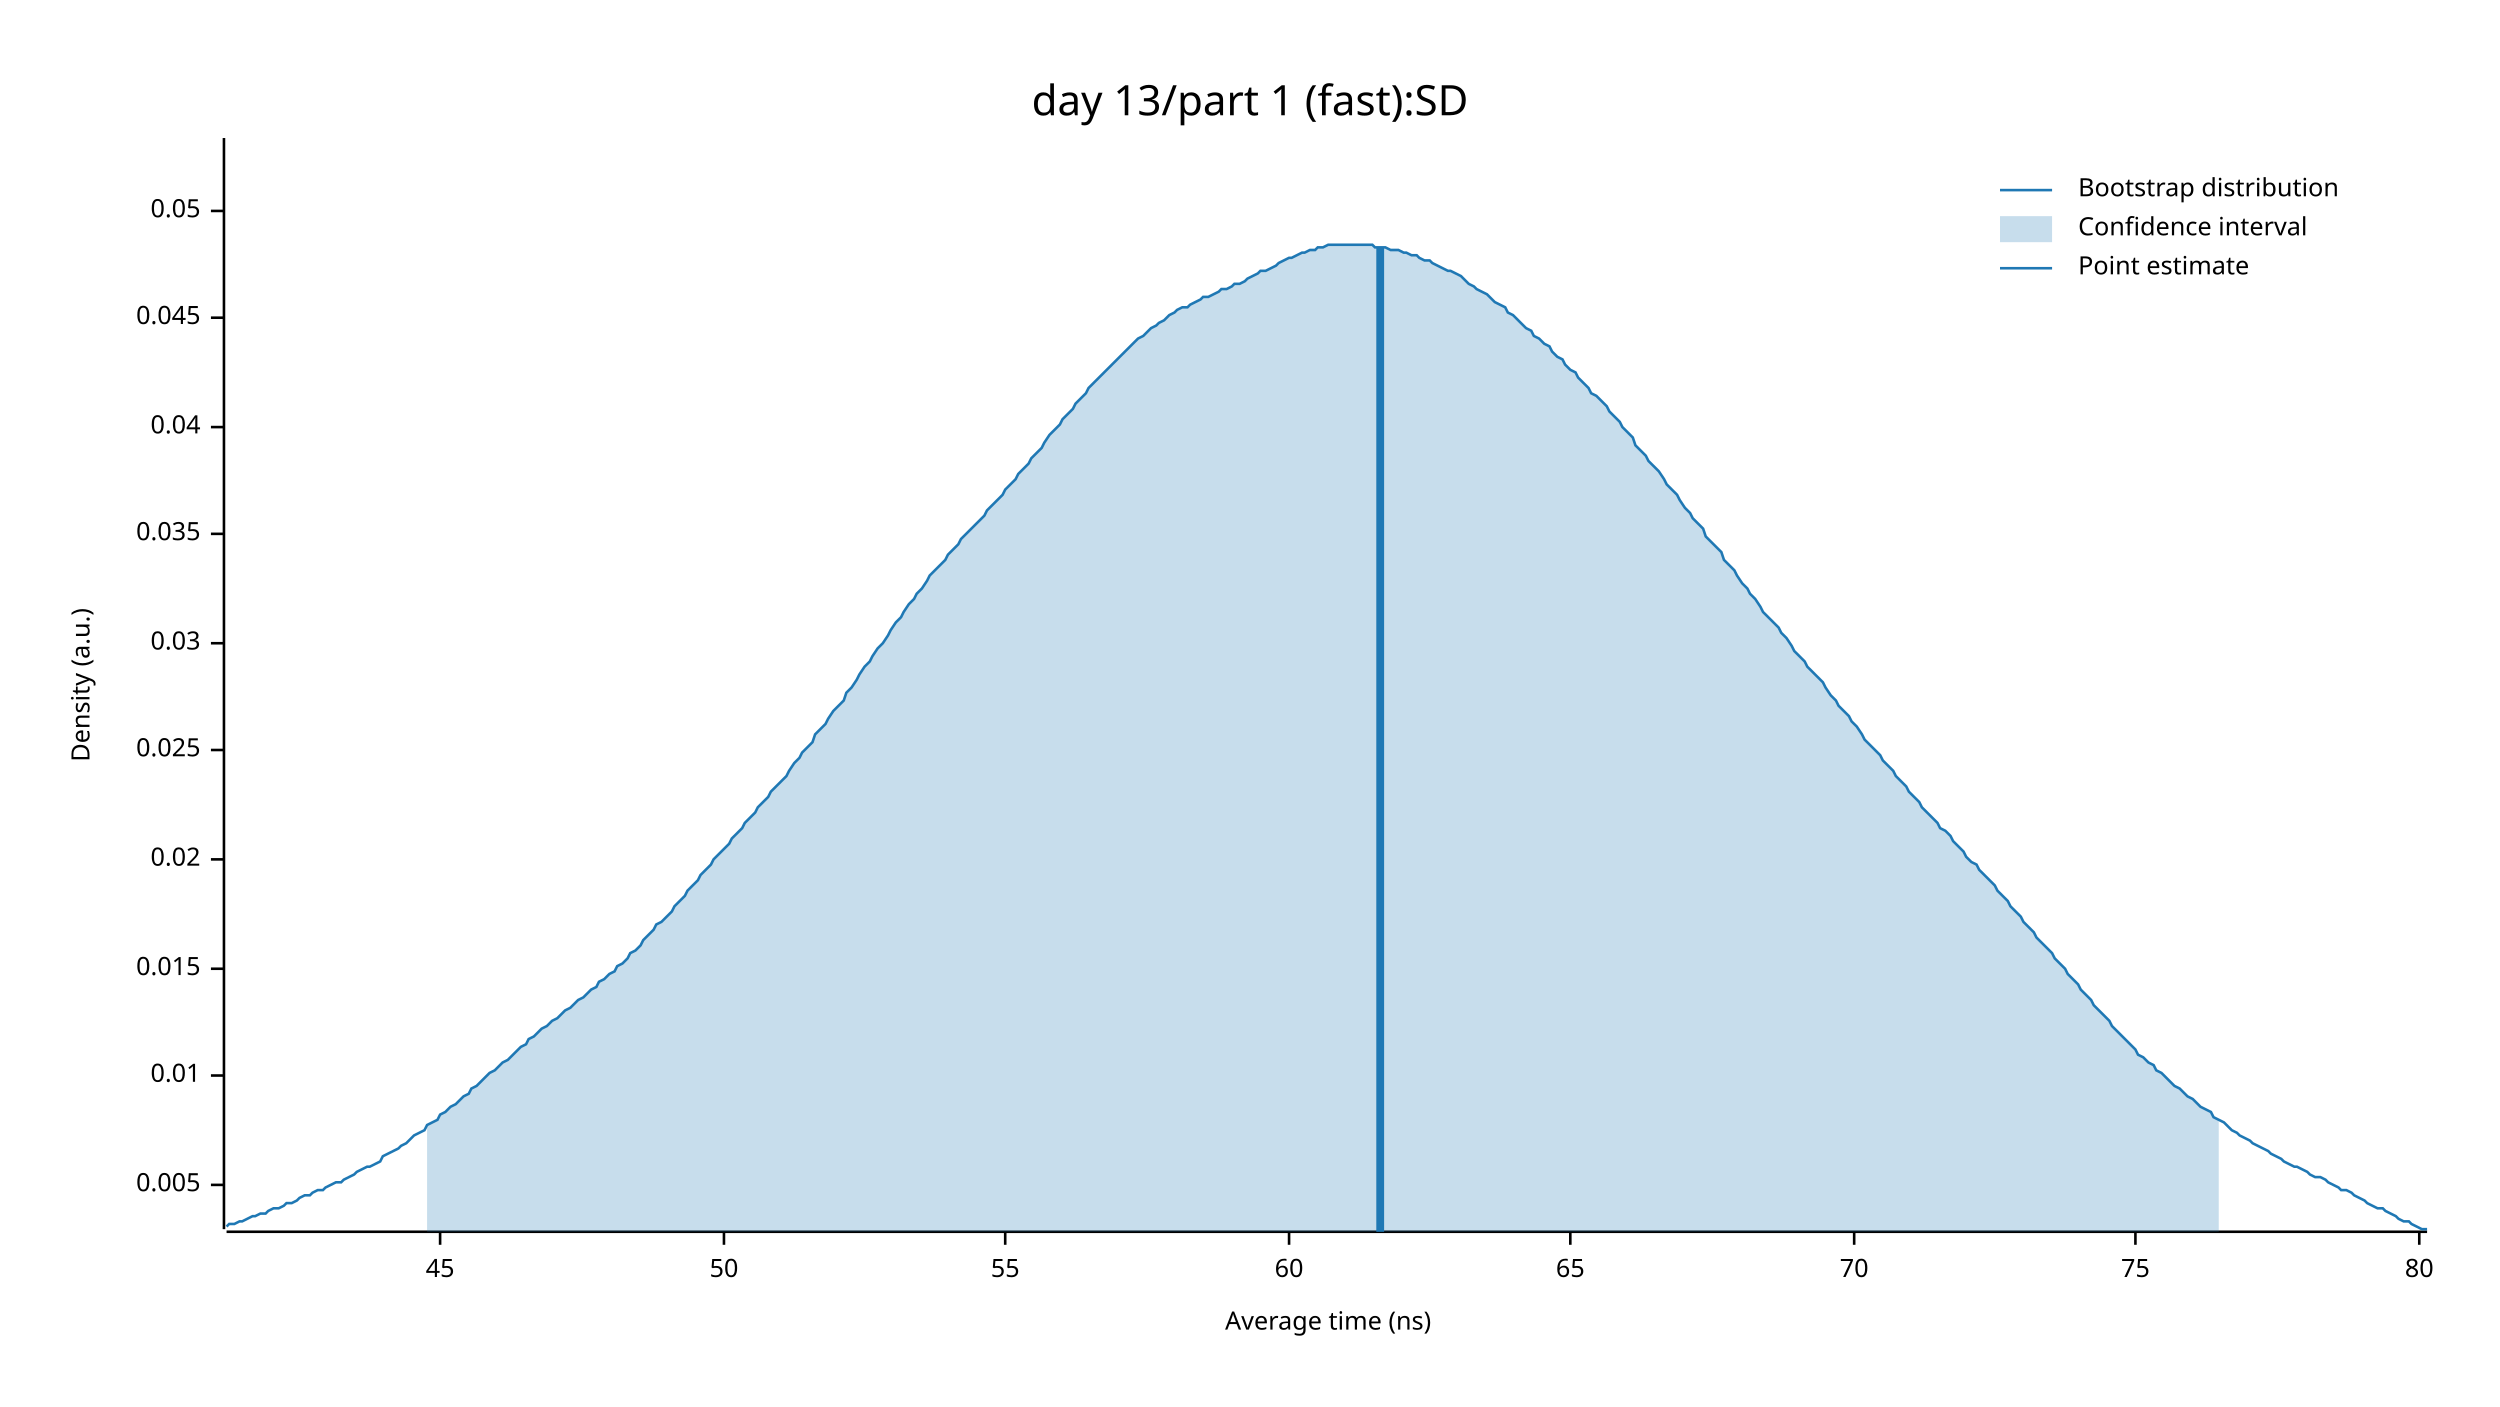
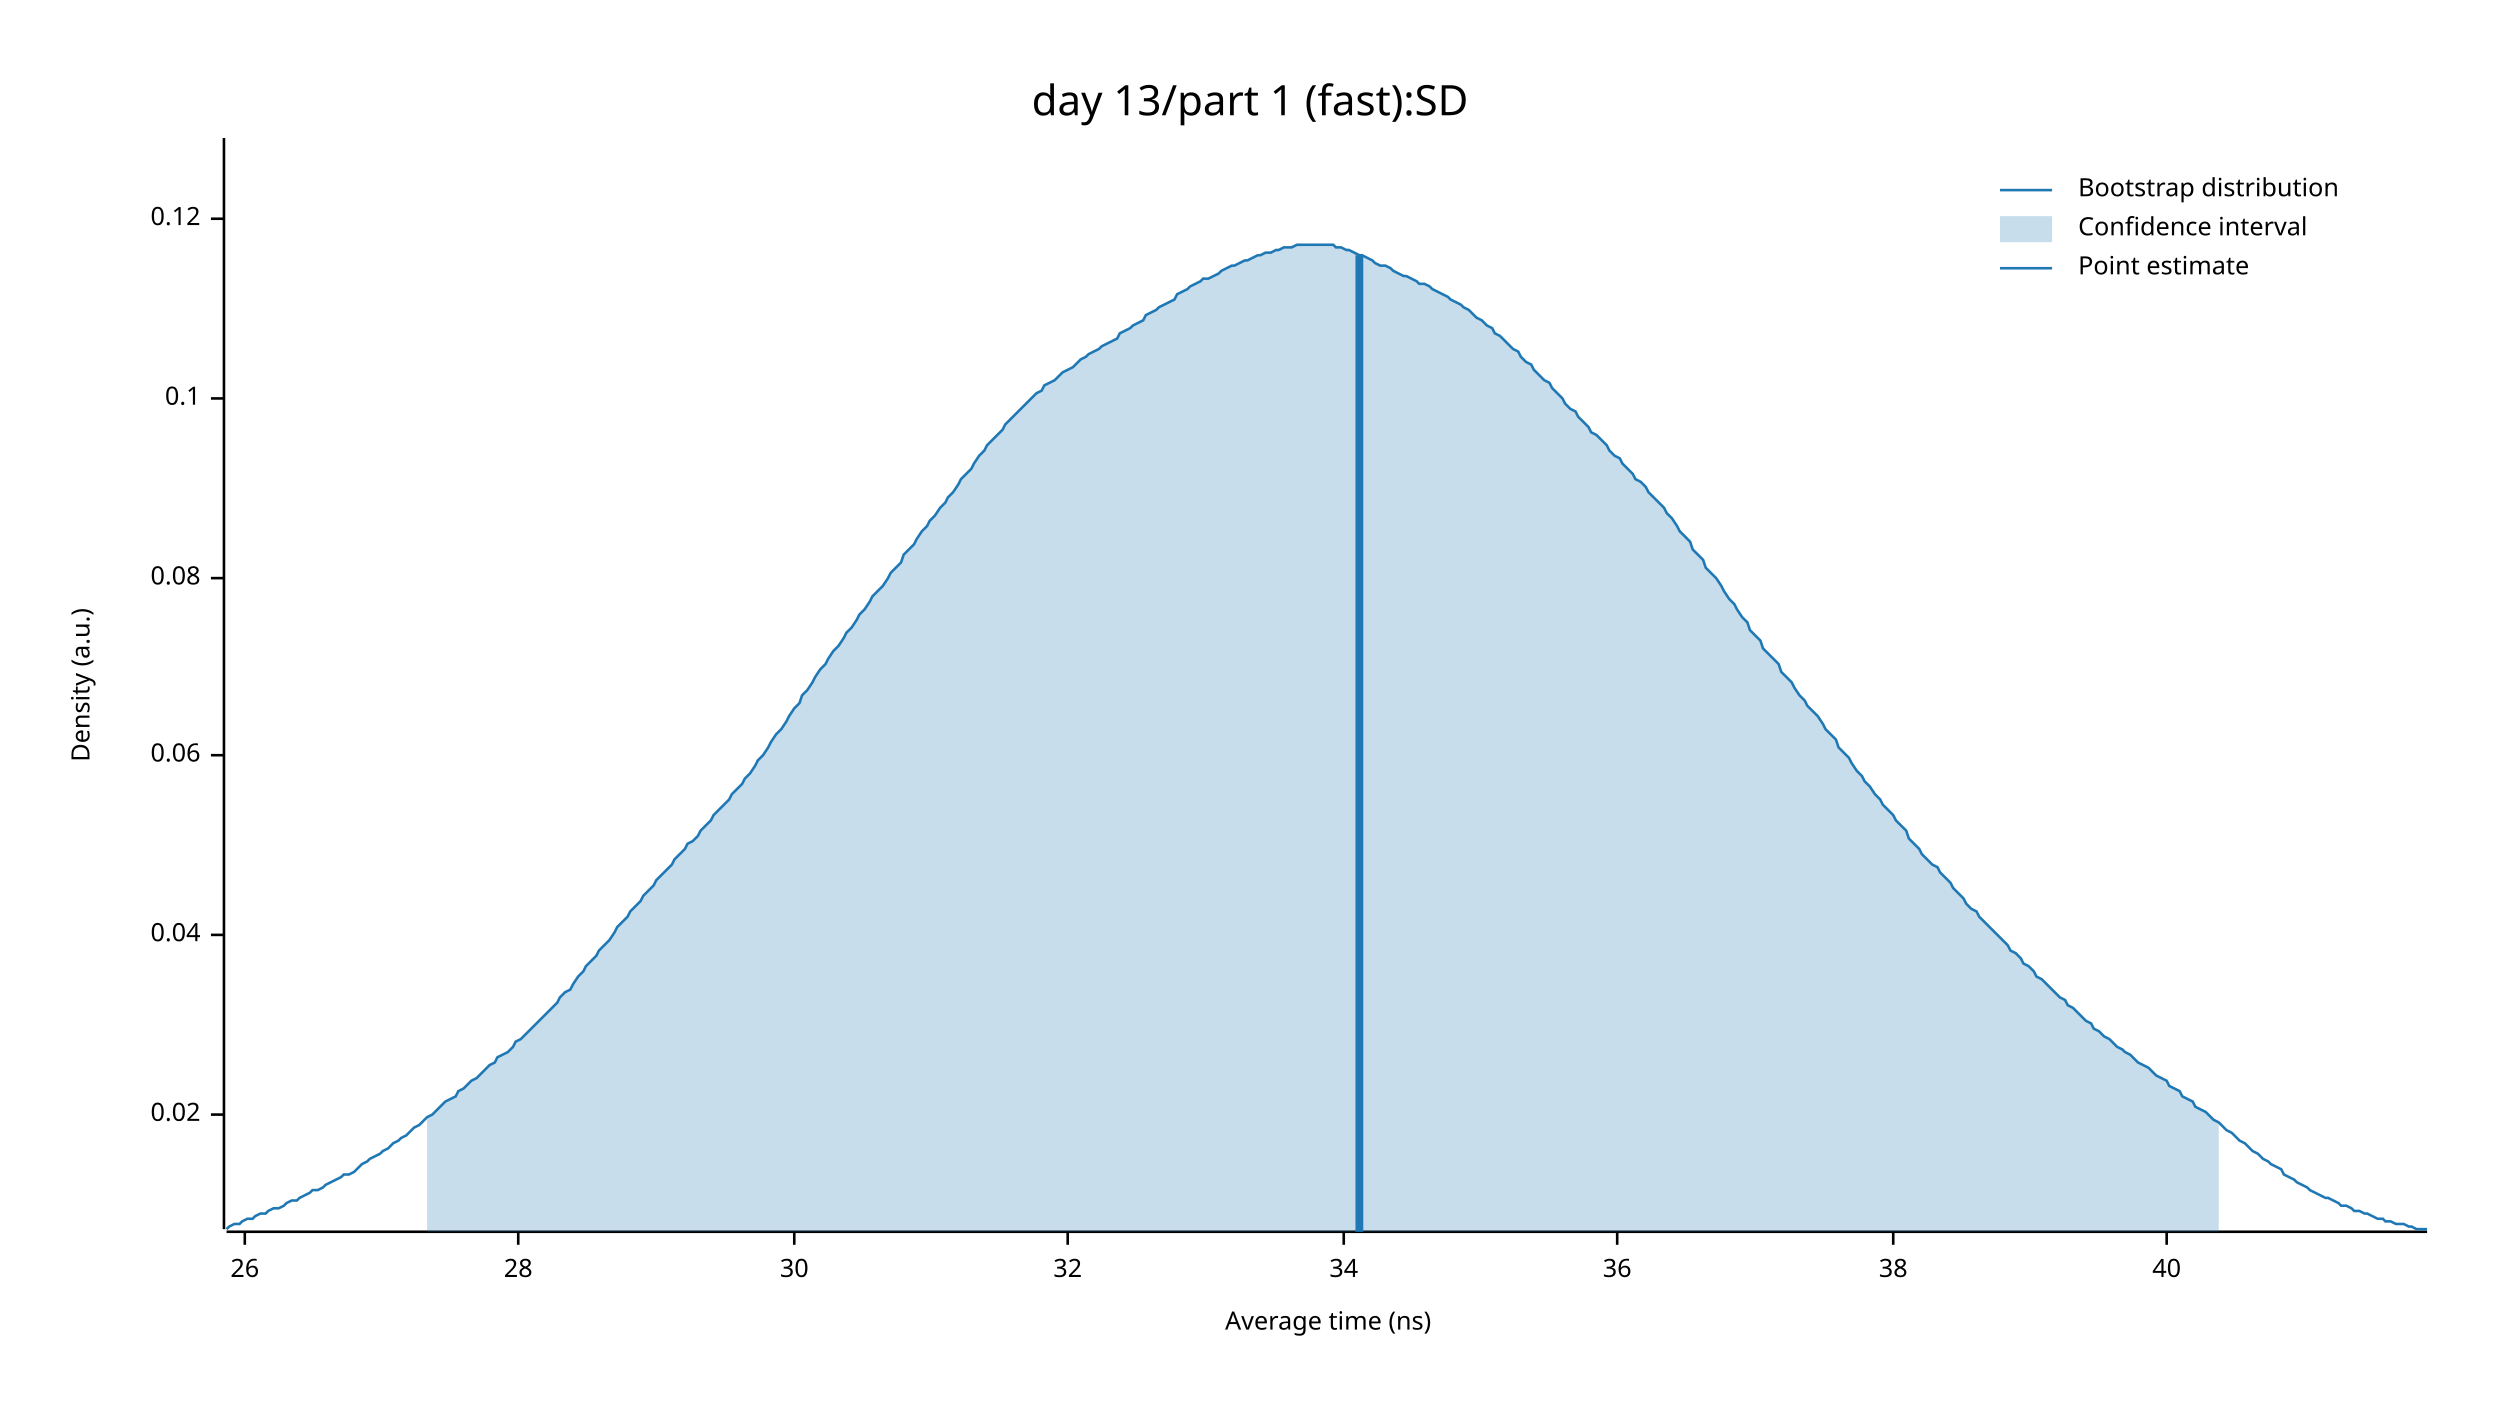
<svg xmlns="http://www.w3.org/2000/svg" width="960" height="540" viewBox="0 0 960 540">
  <text x="480" y="32" dy="0.76em" text-anchor="middle" font-family="sans-serif" font-size="16.129" opacity="1" fill="#000000">
day 13/part 1 (fast):SD
</text>
  <text x="27" y="263" dy="0.76em" text-anchor="middle" font-family="sans-serif" font-size="9.677" opacity="1" fill="#000000" transform="rotate(270, 27, 263)">
Density (a.u.)
</text>
  <text x="510" y="513" dy="-0.5ex" text-anchor="middle" font-family="sans-serif" font-size="9.677" opacity="1" fill="#000000">
Average time (ns)
</text>
  <polyline fill="none" opacity="1" stroke="#000000" stroke-width="1" points="86,53 86,472 " />
-   <text x="77" y="455" dy="0.5ex" text-anchor="end" font-family="sans-serif" font-size="9.677" opacity="1" fill="#000000">
- 0.005
- </text>
-   <polyline fill="none" opacity="1" stroke="#000000" stroke-width="1" points="81,455 86,455 " />
-   <text x="77" y="413" dy="0.5ex" text-anchor="end" font-family="sans-serif" font-size="9.677" opacity="1" fill="#000000">
- 0.01
- </text>
-   <polyline fill="none" opacity="1" stroke="#000000" stroke-width="1" points="81,413 86,413 " />
-   <text x="77" y="372" dy="0.5ex" text-anchor="end" font-family="sans-serif" font-size="9.677" opacity="1" fill="#000000">
- 0.015
- </text>
-   <polyline fill="none" opacity="1" stroke="#000000" stroke-width="1" points="81,372 86,372 " />
-   <text x="77" y="330" dy="0.5ex" text-anchor="end" font-family="sans-serif" font-size="9.677" opacity="1" fill="#000000">
+   <text x="77" y="428" dy="0.5ex" text-anchor="end" font-family="sans-serif" font-size="9.677" opacity="1" fill="#000000">
0.02
</text>
-   <polyline fill="none" opacity="1" stroke="#000000" stroke-width="1" points="81,330 86,330 " />
-   <text x="77" y="288" dy="0.5ex" text-anchor="end" font-family="sans-serif" font-size="9.677" opacity="1" fill="#000000">
- 0.025
- </text>
-   <polyline fill="none" opacity="1" stroke="#000000" stroke-width="1" points="81,288 86,288 " />
-   <text x="77" y="247" dy="0.5ex" text-anchor="end" font-family="sans-serif" font-size="9.677" opacity="1" fill="#000000">
- 0.03
- </text>
-   <polyline fill="none" opacity="1" stroke="#000000" stroke-width="1" points="81,247 86,247 " />
-   <text x="77" y="205" dy="0.5ex" text-anchor="end" font-family="sans-serif" font-size="9.677" opacity="1" fill="#000000">
- 0.035
- </text>
-   <polyline fill="none" opacity="1" stroke="#000000" stroke-width="1" points="81,205 86,205 " />
-   <text x="77" y="164" dy="0.5ex" text-anchor="end" font-family="sans-serif" font-size="9.677" opacity="1" fill="#000000">
+   <polyline fill="none" opacity="1" stroke="#000000" stroke-width="1" points="81,428 86,428 " />
+   <text x="77" y="359" dy="0.5ex" text-anchor="end" font-family="sans-serif" font-size="9.677" opacity="1" fill="#000000">
0.04
</text>
-   <polyline fill="none" opacity="1" stroke="#000000" stroke-width="1" points="81,164 86,164 " />
-   <text x="77" y="122" dy="0.5ex" text-anchor="end" font-family="sans-serif" font-size="9.677" opacity="1" fill="#000000">
- 0.045
+   <polyline fill="none" opacity="1" stroke="#000000" stroke-width="1" points="81,359 86,359 " />
+   <text x="77" y="290" dy="0.5ex" text-anchor="end" font-family="sans-serif" font-size="9.677" opacity="1" fill="#000000">
+ 0.06
</text>
-   <polyline fill="none" opacity="1" stroke="#000000" stroke-width="1" points="81,122 86,122 " />
-   <text x="77" y="81" dy="0.5ex" text-anchor="end" font-family="sans-serif" font-size="9.677" opacity="1" fill="#000000">
- 0.05
+   <polyline fill="none" opacity="1" stroke="#000000" stroke-width="1" points="81,290 86,290 " />
+   <text x="77" y="222" dy="0.5ex" text-anchor="end" font-family="sans-serif" font-size="9.677" opacity="1" fill="#000000">
+ 0.08
</text>
-   <polyline fill="none" opacity="1" stroke="#000000" stroke-width="1" points="81,81 86,81 " />
+   <polyline fill="none" opacity="1" stroke="#000000" stroke-width="1" points="81,222 86,222 " />
+   <text x="77" y="153" dy="0.5ex" text-anchor="end" font-family="sans-serif" font-size="9.677" opacity="1" fill="#000000">
+ 0.1
+ </text>
+   <polyline fill="none" opacity="1" stroke="#000000" stroke-width="1" points="81,153 86,153 " />
+   <text x="77" y="84" dy="0.5ex" text-anchor="end" font-family="sans-serif" font-size="9.677" opacity="1" fill="#000000">
+ 0.12
+ </text>
+   <polyline fill="none" opacity="1" stroke="#000000" stroke-width="1" points="81,84 86,84 " />
  <polyline fill="none" opacity="1" stroke="#000000" stroke-width="1" points="87,473 932,473 " />
-   <text x="169" y="483" dy="0.76em" text-anchor="middle" font-family="sans-serif" font-size="9.677" opacity="1" fill="#000000">
- 45
+   <text x="94" y="483" dy="0.76em" text-anchor="middle" font-family="sans-serif" font-size="9.677" opacity="1" fill="#000000">
+ 26
</text>
-   <polyline fill="none" opacity="1" stroke="#000000" stroke-width="1" points="169,473 169,478 " />
-   <text x="278" y="483" dy="0.76em" text-anchor="middle" font-family="sans-serif" font-size="9.677" opacity="1" fill="#000000">
- 50
+   <polyline fill="none" opacity="1" stroke="#000000" stroke-width="1" points="94,473 94,478 " />
+   <text x="199" y="483" dy="0.76em" text-anchor="middle" font-family="sans-serif" font-size="9.677" opacity="1" fill="#000000">
+ 28
</text>
-   <polyline fill="none" opacity="1" stroke="#000000" stroke-width="1" points="278,473 278,478 " />
-   <text x="386" y="483" dy="0.76em" text-anchor="middle" font-family="sans-serif" font-size="9.677" opacity="1" fill="#000000">
- 55
+   <polyline fill="none" opacity="1" stroke="#000000" stroke-width="1" points="199,473 199,478 " />
+   <text x="305" y="483" dy="0.76em" text-anchor="middle" font-family="sans-serif" font-size="9.677" opacity="1" fill="#000000">
+ 30
</text>
-   <polyline fill="none" opacity="1" stroke="#000000" stroke-width="1" points="386,473 386,478 " />
-   <text x="495" y="483" dy="0.76em" text-anchor="middle" font-family="sans-serif" font-size="9.677" opacity="1" fill="#000000">
- 60
+   <polyline fill="none" opacity="1" stroke="#000000" stroke-width="1" points="305,473 305,478 " />
+   <text x="410" y="483" dy="0.76em" text-anchor="middle" font-family="sans-serif" font-size="9.677" opacity="1" fill="#000000">
+ 32
</text>
-   <polyline fill="none" opacity="1" stroke="#000000" stroke-width="1" points="495,473 495,478 " />
-   <text x="603" y="483" dy="0.76em" text-anchor="middle" font-family="sans-serif" font-size="9.677" opacity="1" fill="#000000">
- 65
+   <polyline fill="none" opacity="1" stroke="#000000" stroke-width="1" points="410,473 410,478 " />
+   <text x="516" y="483" dy="0.76em" text-anchor="middle" font-family="sans-serif" font-size="9.677" opacity="1" fill="#000000">
+ 34
</text>
-   <polyline fill="none" opacity="1" stroke="#000000" stroke-width="1" points="603,473 603,478 " />
-   <text x="712" y="483" dy="0.76em" text-anchor="middle" font-family="sans-serif" font-size="9.677" opacity="1" fill="#000000">
- 70
+   <polyline fill="none" opacity="1" stroke="#000000" stroke-width="1" points="516,473 516,478 " />
+   <text x="621" y="483" dy="0.76em" text-anchor="middle" font-family="sans-serif" font-size="9.677" opacity="1" fill="#000000">
+ 36
</text>
-   <polyline fill="none" opacity="1" stroke="#000000" stroke-width="1" points="712,473 712,478 " />
-   <text x="820" y="483" dy="0.76em" text-anchor="middle" font-family="sans-serif" font-size="9.677" opacity="1" fill="#000000">
- 75
+   <polyline fill="none" opacity="1" stroke="#000000" stroke-width="1" points="621,473 621,478 " />
+   <text x="727" y="483" dy="0.76em" text-anchor="middle" font-family="sans-serif" font-size="9.677" opacity="1" fill="#000000">
+ 38
</text>
-   <polyline fill="none" opacity="1" stroke="#000000" stroke-width="1" points="820,473 820,478 " />
-   <text x="929" y="483" dy="0.76em" text-anchor="middle" font-family="sans-serif" font-size="9.677" opacity="1" fill="#000000">
- 80
+   <polyline fill="none" opacity="1" stroke="#000000" stroke-width="1" points="727,473 727,478 " />
+   <text x="832" y="483" dy="0.76em" text-anchor="middle" font-family="sans-serif" font-size="9.677" opacity="1" fill="#000000">
+ 40
</text>
-   <polyline fill="none" opacity="1" stroke="#000000" stroke-width="1" points="929,473 929,478 " />
-   <polyline fill="none" opacity="1" stroke="#1F78B4" stroke-width="1" points="87,471 88,470 90,470 92,469 93,469 95,468 97,467 98,467 100,466 102,466 103,465 105,464 107,464 109,463 110,462 112,462 114,461 115,460 117,459 119,459 120,458 122,457 124,457 125,456 127,455 129,454 131,454 132,453 134,452 136,451 137,450 139,449 141,448 142,448 144,447 146,446 147,444 149,443 151,442 153,441 154,440 156,439 158,437 159,436 161,435 163,434 164,432 166,431 168,430 169,428 171,427 173,425 175,424 176,423 178,421 180,420 181,418 183,417 185,415 186,414 188,412 190,411 191,410 193,408 195,407 197,405 198,404 200,402 202,401 203,399 205,398 207,396 208,395 210,394 212,392 214,391 215,390 217,388 219,387 220,386 222,384 224,383 225,382 227,380 229,379 230,377 232,376 234,374 236,373 237,371 239,370 241,368 242,366 244,365 246,363 247,361 249,359 251,357 252,355 254,354 256,352 258,350 259,348 261,346 263,344 264,342 266,340 268,338 269,336 271,334 273,332 274,330 276,328 278,326 280,324 281,322 283,320 285,318 286,316 288,314 290,312 291,310 293,308 295,306 296,304 298,302 300,300 302,298 303,296 305,293 307,291 308,289 310,287 312,285 313,282 315,280 317,278 318,276 320,273 322,271 324,269 325,266 327,264 329,261 330,259 332,256 334,254 335,252 337,249 339,247 341,244 342,242 344,239 346,237 347,235 349,232 351,230 352,228 354,226 356,223 357,221 359,219 361,217 363,215 364,213 366,211 368,209 369,207 371,205 373,203 374,202 376,200 378,198 379,196 381,194 383,192 385,190 386,188 388,186 390,184 391,182 393,180 395,178 396,176 398,174 400,172 401,170 403,167 405,165 407,163 408,161 410,159 412,157 413,155 415,153 417,151 418,149 420,147 422,145 423,144 425,142 427,140 429,138 430,137 432,135 434,133 435,132 437,130 439,129 440,128 442,126 444,125 445,124 447,123 449,121 451,120 452,119 454,118 456,118 457,117 459,116 461,115 462,114 464,114 466,113 468,112 469,111 471,111 473,110 474,109 476,109 478,108 479,107 481,106 483,105 484,104 486,104 488,103 490,102 491,101 493,100 495,99 496,99 498,98 500,97 501,97 503,96 505,96 506,95 508,95 510,94 512,94 513,94 515,94 517,94 518,94 520,94 522,94 523,94 525,94 527,94 528,95 530,95 532,95 534,96 535,96 537,96 539,97 540,97 542,98 544,98 545,99 547,100 549,100 550,101 552,102 554,103 556,104 557,104 559,105 561,106 562,107 564,109 566,110 567,111 569,112 571,113 573,115 574,116 576,117 578,118 579,120 581,121 583,123 584,124 586,126 588,127 589,129 591,130 593,132 595,133 596,135 598,137 600,138 601,140 603,142 605,143 606,145 608,147 610,149 611,151 613,152 615,154 617,156 618,158 620,160 622,162 623,164 625,166 627,168 628,171 630,173 632,175 633,177 635,179 637,181 639,184 640,186 642,188 644,190 645,192 647,195 649,197 650,199 652,201 654,203 655,206 657,208 659,210 661,212 662,215 664,217 666,219 667,221 669,224 671,226 672,228 674,230 676,233 677,235 679,237 681,239 683,241 684,243 686,245 688,248 689,250 691,252 693,254 694,256 696,258 698,260 700,262 701,264 703,267 705,269 706,271 708,273 710,275 711,277 713,279 715,282 716,284 718,286 720,288 722,290 723,292 725,294 727,296 728,298 730,300 732,302 733,304 735,306 737,308 738,310 740,312 742,314 744,316 745,318 747,319 749,321 750,323 752,325 754,327 755,329 757,331 759,332 760,334 762,336 764,338 766,340 767,342 769,344 771,346 772,348 774,350 776,352 777,354 779,356 781,358 782,360 784,362 786,364 788,366 789,368 791,370 793,372 794,374 796,376 798,378 799,380 801,382 803,384 804,386 806,388 808,390 810,392 811,394 813,396 815,398 816,399 818,401 820,403 821,405 823,406 825,408 827,409 828,411 830,412 832,414 833,415 835,417 837,418 838,419 840,421 842,422 843,423 845,425 847,426 849,427 850,429 852,430 854,431 855,432 857,434 859,435 860,436 862,437 864,438 865,439 867,440 869,441 871,442 872,443 874,444 876,445 877,446 879,447 881,448 882,448 884,449 886,450 887,451 889,452 891,452 893,453 894,454 896,455 898,456 899,457 901,457 903,458 904,459 906,460 908,461 909,462 911,463 913,464 915,464 916,465 918,466 920,467 921,468 923,469 925,469 926,470 928,471 930,472 932,472 " />
-   <polygon opacity="0.25" fill="#1F78B4" points="164,432 166,431 168,430 169,428 171,427 173,425 175,424 176,423 178,421 180,420 181,418 183,417 185,415 186,414 188,412 190,411 191,410 193,408 195,407 197,405 198,404 200,402 202,401 203,399 205,398 207,396 208,395 210,394 212,392 214,391 215,390 217,388 219,387 220,386 222,384 224,383 225,382 227,380 229,379 230,377 232,376 234,374 236,373 237,371 239,370 241,368 242,366 244,365 246,363 247,361 249,359 251,357 252,355 254,354 256,352 258,350 259,348 261,346 263,344 264,342 266,340 268,338 269,336 271,334 273,332 274,330 276,328 278,326 280,324 281,322 283,320 285,318 286,316 288,314 290,312 291,310 293,308 295,306 296,304 298,302 300,300 302,298 303,296 305,293 307,291 308,289 310,287 312,285 313,282 315,280 317,278 318,276 320,273 322,271 324,269 325,266 327,264 329,261 330,259 332,256 334,254 335,252 337,249 339,247 341,244 342,242 344,239 346,237 347,235 349,232 351,230 352,228 354,226 356,223 357,221 359,219 361,217 363,215 364,213 366,211 368,209 369,207 371,205 373,203 374,202 376,200 378,198 379,196 381,194 383,192 385,190 386,188 388,186 390,184 391,182 393,180 395,178 396,176 398,174 400,172 401,170 403,167 405,165 407,163 408,161 410,159 412,157 413,155 415,153 417,151 418,149 420,147 422,145 423,144 425,142 427,140 429,138 430,137 432,135 434,133 435,132 437,130 439,129 440,128 442,126 444,125 445,124 447,123 449,121 451,120 452,119 454,118 456,118 457,117 459,116 461,115 462,114 464,114 466,113 468,112 469,111 471,111 473,110 474,109 476,109 478,108 479,107 481,106 483,105 484,104 486,104 488,103 490,102 491,101 493,100 495,99 496,99 498,98 500,97 501,97 503,96 505,96 506,95 508,95 510,94 512,94 513,94 515,94 517,94 518,94 520,94 522,94 523,94 525,94 527,94 528,95 530,95 532,95 534,96 535,96 537,96 539,97 540,97 542,98 544,98 545,99 547,100 549,100 550,101 552,102 554,103 556,104 557,104 559,105 561,106 562,107 564,109 566,110 567,111 569,112 571,113 573,115 574,116 576,117 578,118 579,120 581,121 583,123 584,124 586,126 588,127 589,129 591,130 593,132 595,133 596,135 598,137 600,138 601,140 603,142 605,143 606,145 608,147 610,149 611,151 613,152 615,154 617,156 618,158 620,160 622,162 623,164 625,166 627,168 628,171 630,173 632,175 633,177 635,179 637,181 639,184 640,186 642,188 644,190 645,192 647,195 649,197 650,199 652,201 654,203 655,206 657,208 659,210 661,212 662,215 664,217 666,219 667,221 669,224 671,226 672,228 674,230 676,233 677,235 679,237 681,239 683,241 684,243 686,245 688,248 689,250 691,252 693,254 694,256 696,258 698,260 700,262 701,264 703,267 705,269 706,271 708,273 710,275 711,277 713,279 715,282 716,284 718,286 720,288 722,290 723,292 725,294 727,296 728,298 730,300 732,302 733,304 735,306 737,308 738,310 740,312 742,314 744,316 745,318 747,319 749,321 750,323 752,325 754,327 755,329 757,331 759,332 760,334 762,336 764,338 766,340 767,342 769,344 771,346 772,348 774,350 776,352 777,354 779,356 781,358 782,360 784,362 786,364 788,366 789,368 791,370 793,372 794,374 796,376 798,378 799,380 801,382 803,384 804,386 806,388 808,390 810,392 811,394 813,396 815,398 816,399 818,401 820,403 821,405 823,406 825,408 827,409 828,411 830,412 832,414 833,415 835,417 837,418 838,419 840,421 842,422 843,423 845,425 847,426 849,427 850,429 852,430 852,473 164,473 " />
-   <polyline fill="none" opacity="1" stroke="#1F78B4" stroke-width="3" points="530,473 530,95 " />
+   <polyline fill="none" opacity="1" stroke="#000000" stroke-width="1" points="832,473 832,478 " />
+   <polyline fill="none" opacity="1" stroke="#1F78B4" stroke-width="1" points="87,472 88,471 90,470 92,470 93,469 95,468 97,468 98,467 100,466 102,466 103,465 105,464 107,464 109,463 110,462 112,461 114,461 115,460 117,459 119,458 120,457 122,457 124,456 125,455 127,454 129,453 131,452 132,451 134,451 136,450 137,449 139,447 141,446 142,445 144,444 146,443 147,442 149,441 151,439 153,438 154,437 156,436 158,434 159,433 161,432 163,430 164,429 166,428 168,426 169,425 171,423 173,422 175,421 176,419 178,418 180,416 181,415 183,414 185,412 186,411 188,409 190,408 191,406 193,405 195,404 197,402 198,400 200,399 202,397 203,396 205,394 207,392 208,391 210,389 212,387 214,385 215,383 217,381 219,380 220,378 222,375 224,373 225,371 227,369 229,367 230,365 232,363 234,361 236,358 237,356 239,354 241,352 242,350 244,348 246,346 247,344 249,342 251,340 252,338 254,336 256,334 258,332 259,330 261,328 263,326 264,324 266,323 268,321 269,319 271,317 273,315 274,313 276,311 278,309 280,307 281,305 283,303 285,301 286,299 288,297 290,294 291,292 293,290 295,287 296,285 298,282 300,280 302,277 303,275 305,272 307,270 308,267 310,265 312,262 313,260 315,257 317,255 318,253 320,250 322,248 324,245 325,243 327,241 329,238 330,236 332,234 334,231 335,229 337,227 339,225 341,222 342,220 344,218 346,216 347,213 349,211 351,209 352,207 354,204 356,202 357,200 359,198 361,195 363,193 364,191 366,189 368,186 369,184 371,182 373,180 374,178 376,175 378,173 379,171 381,169 383,167 385,165 386,163 388,161 390,159 391,158 393,156 395,154 396,153 398,151 400,150 401,148 403,147 405,146 407,144 408,143 410,142 412,141 413,140 415,138 417,137 418,136 420,135 422,134 423,133 425,132 427,131 429,130 430,128 432,127 434,126 435,125 437,124 439,123 440,121 442,120 444,119 445,118 447,117 449,116 451,115 452,113 454,112 456,111 457,110 459,109 461,108 462,107 464,107 466,106 468,105 469,104 471,103 473,102 474,102 476,101 478,100 479,100 481,99 483,98 484,98 486,97 488,97 490,96 491,96 493,95 495,95 496,95 498,94 500,94 501,94 503,94 505,94 506,94 508,94 510,94 512,94 513,95 515,95 517,96 518,96 520,97 522,98 523,98 525,99 527,100 528,101 530,102 532,102 534,103 535,104 537,105 539,106 540,106 542,107 544,108 545,109 547,109 549,110 550,111 552,112 554,113 556,114 557,115 559,116 561,117 562,118 564,119 566,121 567,122 569,123 571,125 573,126 574,128 576,129 578,131 579,132 581,134 583,135 584,137 586,139 588,140 589,142 591,144 593,146 595,147 596,149 598,151 600,153 601,155 603,157 605,158 606,160 608,162 610,164 611,166 613,167 615,169 617,171 618,173 620,175 622,176 623,178 625,180 627,182 628,184 630,185 632,187 633,189 635,191 637,193 639,195 640,197 642,199 644,202 645,204 647,206 649,208 650,211 652,213 654,215 655,218 657,220 659,222 661,225 662,227 664,230 666,232 667,234 669,237 671,239 672,242 674,244 676,246 677,249 679,251 681,253 683,255 684,258 686,260 688,262 689,264 691,267 693,269 694,271 696,273 698,275 700,278 701,280 703,282 705,284 706,287 708,289 710,291 711,293 713,296 715,298 716,300 718,302 720,305 722,307 723,309 725,311 727,313 728,315 730,317 732,319 733,322 735,324 737,326 738,328 740,330 742,332 744,333 745,335 747,337 749,339 750,341 752,343 754,345 755,347 757,349 759,350 760,352 762,354 764,356 766,358 767,359 769,361 771,363 772,365 774,366 776,368 777,370 779,371 781,373 782,375 784,376 786,378 788,380 789,381 791,383 793,384 794,386 796,387 798,389 799,390 801,392 803,393 804,395 806,396 808,398 810,399 811,400 813,402 815,403 816,404 818,405 820,407 821,408 823,409 825,410 827,412 828,413 830,414 832,415 833,417 835,418 837,419 838,421 840,422 842,423 843,425 845,426 847,427 849,429 850,430 852,431 854,433 855,434 857,435 859,437 860,438 862,439 864,441 865,442 867,443 869,445 871,446 872,447 874,448 876,449 877,451 879,452 881,453 882,454 884,455 886,456 887,457 889,458 891,459 893,460 894,460 896,461 898,462 899,463 901,463 903,464 904,465 906,465 908,466 909,466 911,467 913,468 915,468 916,469 918,469 920,470 921,470 923,470 925,471 926,471 928,472 930,472 932,472 " />
+   <polygon opacity="0.25" fill="#1F78B4" points="164,429 166,428 168,426 169,425 171,423 173,422 175,421 176,419 178,418 180,416 181,415 183,414 185,412 186,411 188,409 190,408 191,406 193,405 195,404 197,402 198,400 200,399 202,397 203,396 205,394 207,392 208,391 210,389 212,387 214,385 215,383 217,381 219,380 220,378 222,375 224,373 225,371 227,369 229,367 230,365 232,363 234,361 236,358 237,356 239,354 241,352 242,350 244,348 246,346 247,344 249,342 251,340 252,338 254,336 256,334 258,332 259,330 261,328 263,326 264,324 266,323 268,321 269,319 271,317 273,315 274,313 276,311 278,309 280,307 281,305 283,303 285,301 286,299 288,297 290,294 291,292 293,290 295,287 296,285 298,282 300,280 302,277 303,275 305,272 307,270 308,267 310,265 312,262 313,260 315,257 317,255 318,253 320,250 322,248 324,245 325,243 327,241 329,238 330,236 332,234 334,231 335,229 337,227 339,225 341,222 342,220 344,218 346,216 347,213 349,211 351,209 352,207 354,204 356,202 357,200 359,198 361,195 363,193 364,191 366,189 368,186 369,184 371,182 373,180 374,178 376,175 378,173 379,171 381,169 383,167 385,165 386,163 388,161 390,159 391,158 393,156 395,154 396,153 398,151 400,150 401,148 403,147 405,146 407,144 408,143 410,142 412,141 413,140 415,138 417,137 418,136 420,135 422,134 423,133 425,132 427,131 429,130 430,128 432,127 434,126 435,125 437,124 439,123 440,121 442,120 444,119 445,118 447,117 449,116 451,115 452,113 454,112 456,111 457,110 459,109 461,108 462,107 464,107 466,106 468,105 469,104 471,103 473,102 474,102 476,101 478,100 479,100 481,99 483,98 484,98 486,97 488,97 490,96 491,96 493,95 495,95 496,95 498,94 500,94 501,94 503,94 505,94 506,94 508,94 510,94 512,94 513,95 515,95 517,96 518,96 520,97 522,98 523,98 525,99 527,100 528,101 530,102 532,102 534,103 535,104 537,105 539,106 540,106 542,107 544,108 545,109 547,109 549,110 550,111 552,112 554,113 556,114 557,115 559,116 561,117 562,118 564,119 566,121 567,122 569,123 571,125 573,126 574,128 576,129 578,131 579,132 581,134 583,135 584,137 586,139 588,140 589,142 591,144 593,146 595,147 596,149 598,151 600,153 601,155 603,157 605,158 606,160 608,162 610,164 611,166 613,167 615,169 617,171 618,173 620,175 622,176 623,178 625,180 627,182 628,184 630,185 632,187 633,189 635,191 637,193 639,195 640,197 642,199 644,202 645,204 647,206 649,208 650,211 652,213 654,215 655,218 657,220 659,222 661,225 662,227 664,230 666,232 667,234 669,237 671,239 672,242 674,244 676,246 677,249 679,251 681,253 683,255 684,258 686,260 688,262 689,264 691,267 693,269 694,271 696,273 698,275 700,278 701,280 703,282 705,284 706,287 708,289 710,291 711,293 713,296 715,298 716,300 718,302 720,305 722,307 723,309 725,311 727,313 728,315 730,317 732,319 733,322 735,324 737,326 738,328 740,330 742,332 744,333 745,335 747,337 749,339 750,341 752,343 754,345 755,347 757,349 759,350 760,352 762,354 764,356 766,358 767,359 769,361 771,363 772,365 774,366 776,368 777,370 779,371 781,373 782,375 784,376 786,378 788,380 789,381 791,383 793,384 794,386 796,387 798,389 799,390 801,392 803,393 804,395 806,396 808,398 810,399 811,400 813,402 815,403 816,404 818,405 820,407 821,408 823,409 825,410 827,412 828,413 830,414 832,415 833,417 835,418 837,419 838,421 840,422 842,423 843,425 845,426 847,427 849,429 850,430 852,431 852,473 164,473 " />
+   <polyline fill="none" opacity="1" stroke="#1F78B4" stroke-width="3" points="522,473 522,98 " />
  <text x="798" y="68" dy="0.76em" text-anchor="start" font-family="sans-serif" font-size="9.677" opacity="1" fill="#000000">
Bootstrap distribution
</text>
  <text x="798" y="83" dy="0.76em" text-anchor="start" font-family="sans-serif" font-size="9.677" opacity="1" fill="#000000">
Confidence interval
</text>
  <text x="798" y="98" dy="0.76em" text-anchor="start" font-family="sans-serif" font-size="9.677" opacity="1" fill="#000000">
Point estimate
</text>
  <polyline fill="none" opacity="1" stroke="#1F78B4" stroke-width="1" points="768,73 788,73 " />
  <rect x="768" y="83" width="20" height="10" opacity="0.25" fill="#1F78B4" stroke="none" />
  <polyline fill="none" opacity="1" stroke="#1F78B4" stroke-width="1" points="768,103 788,103 " />
</svg>
